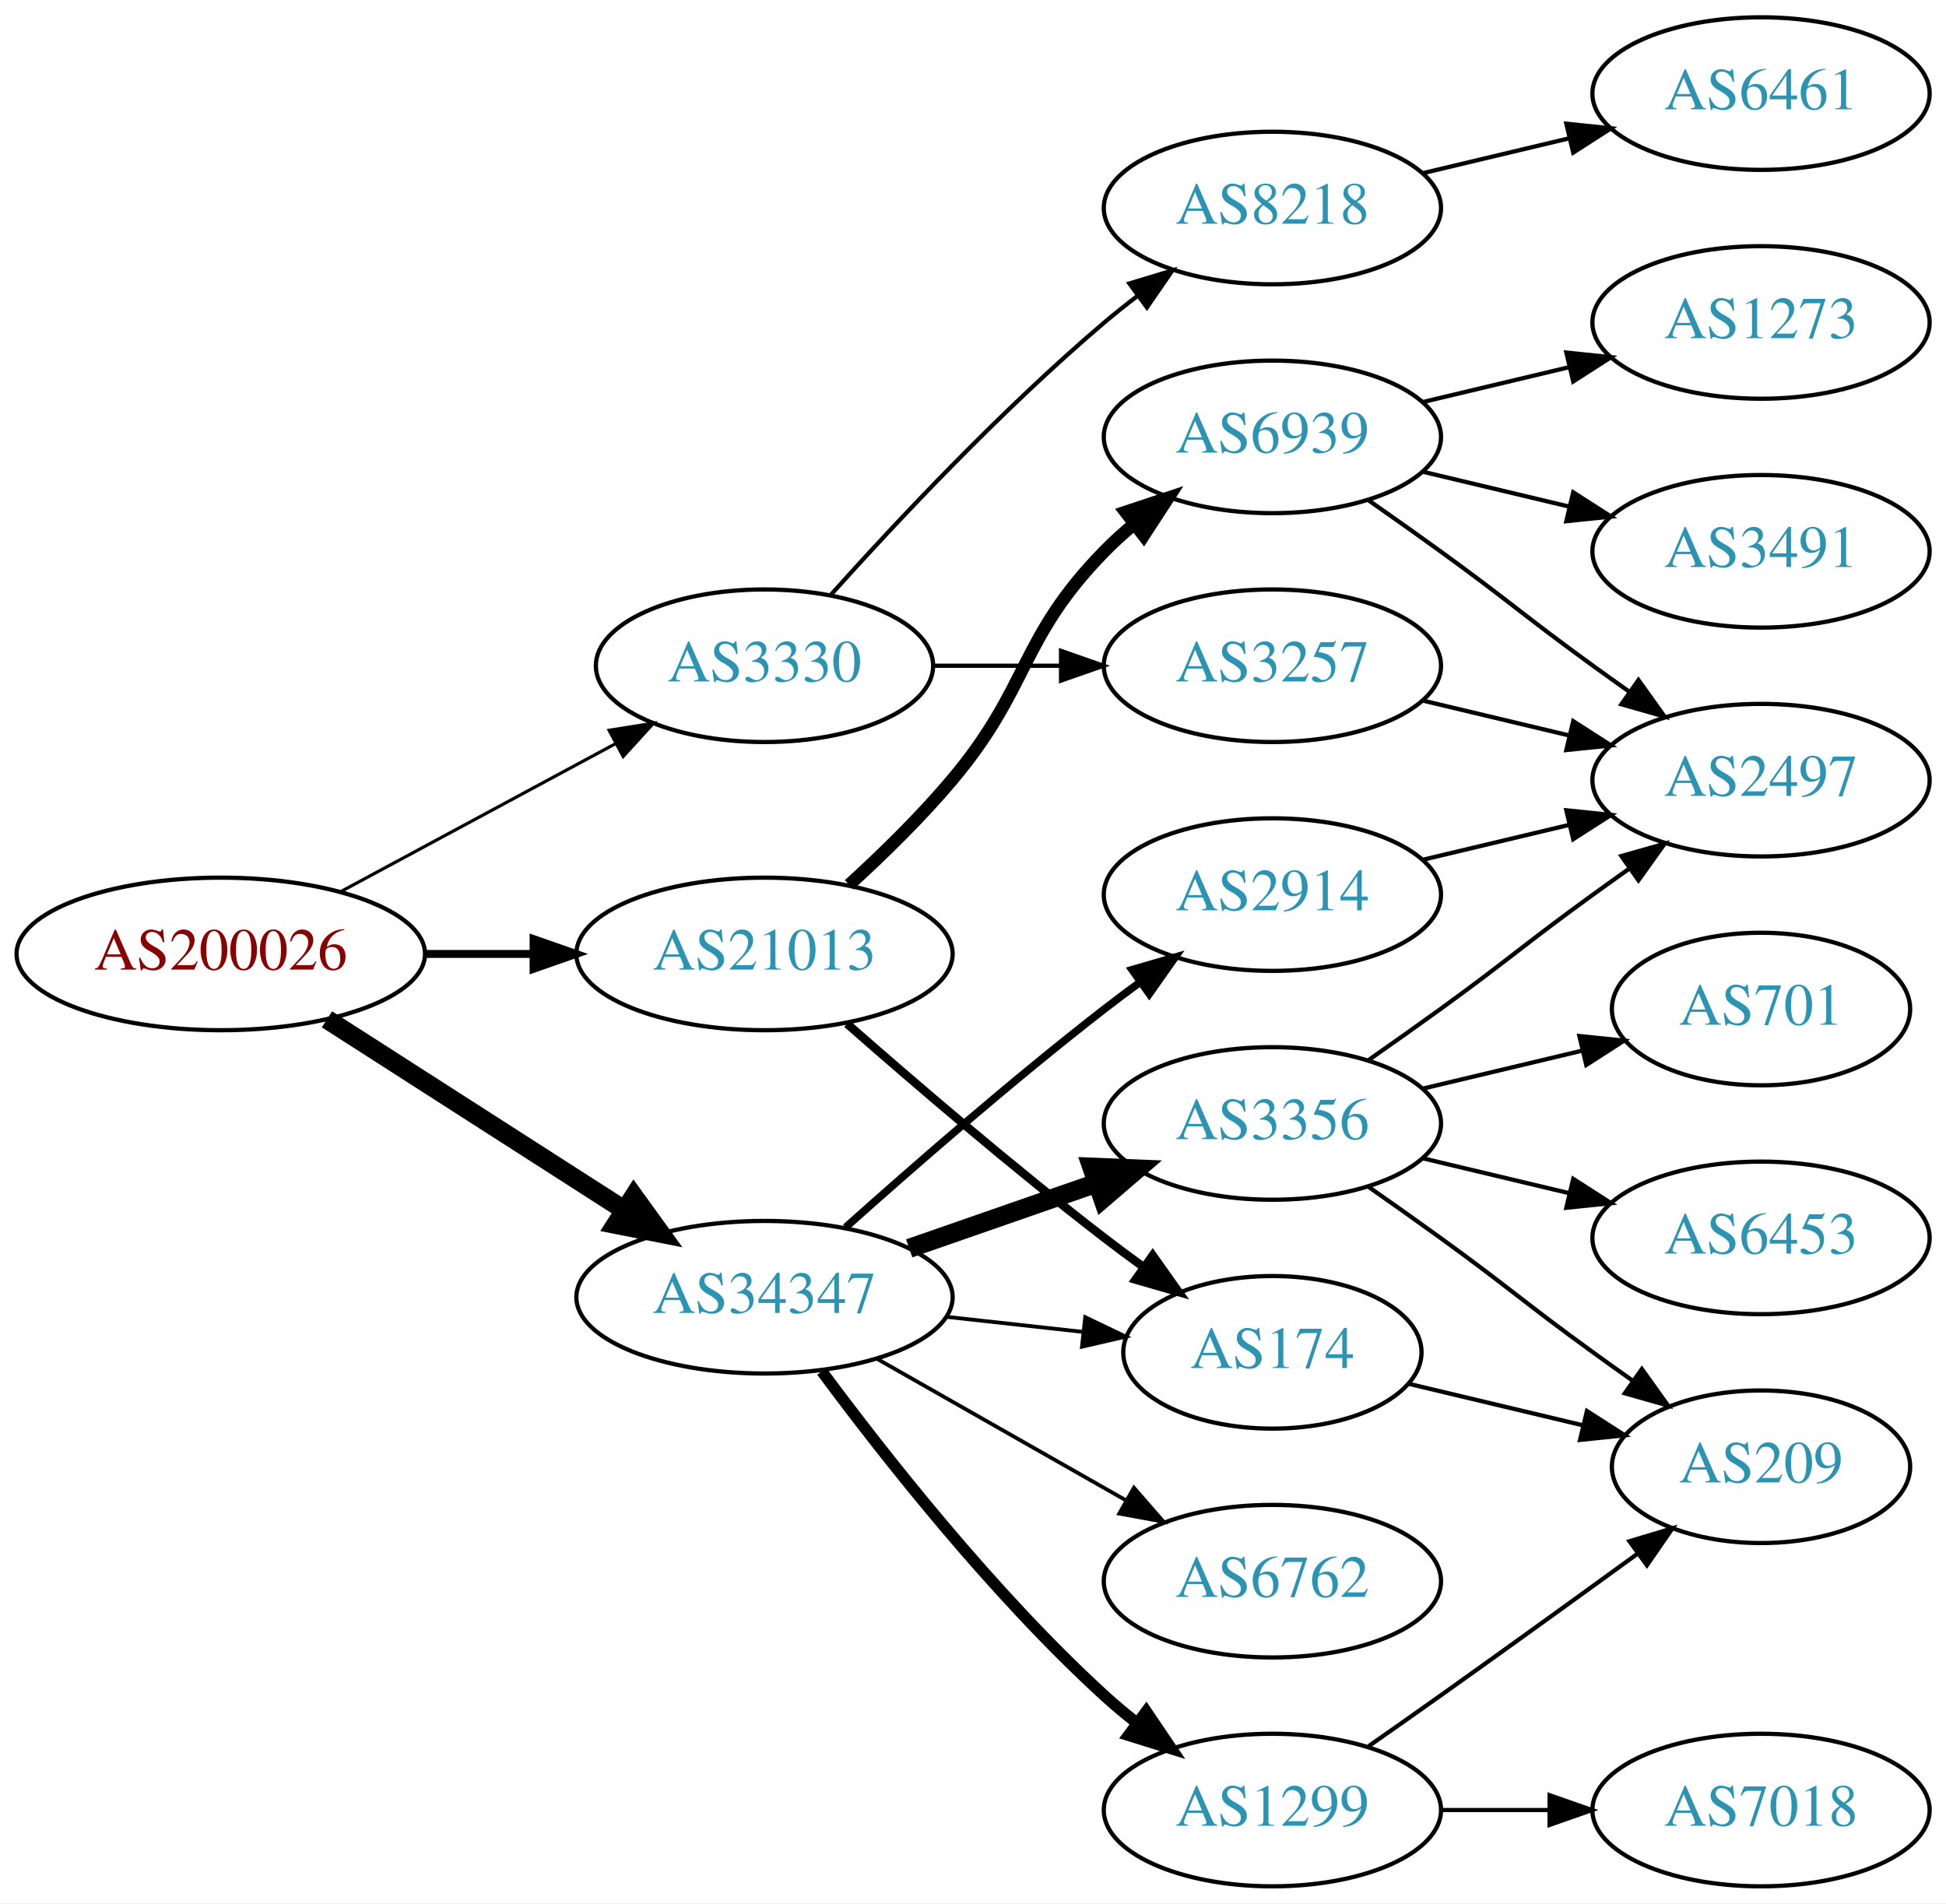
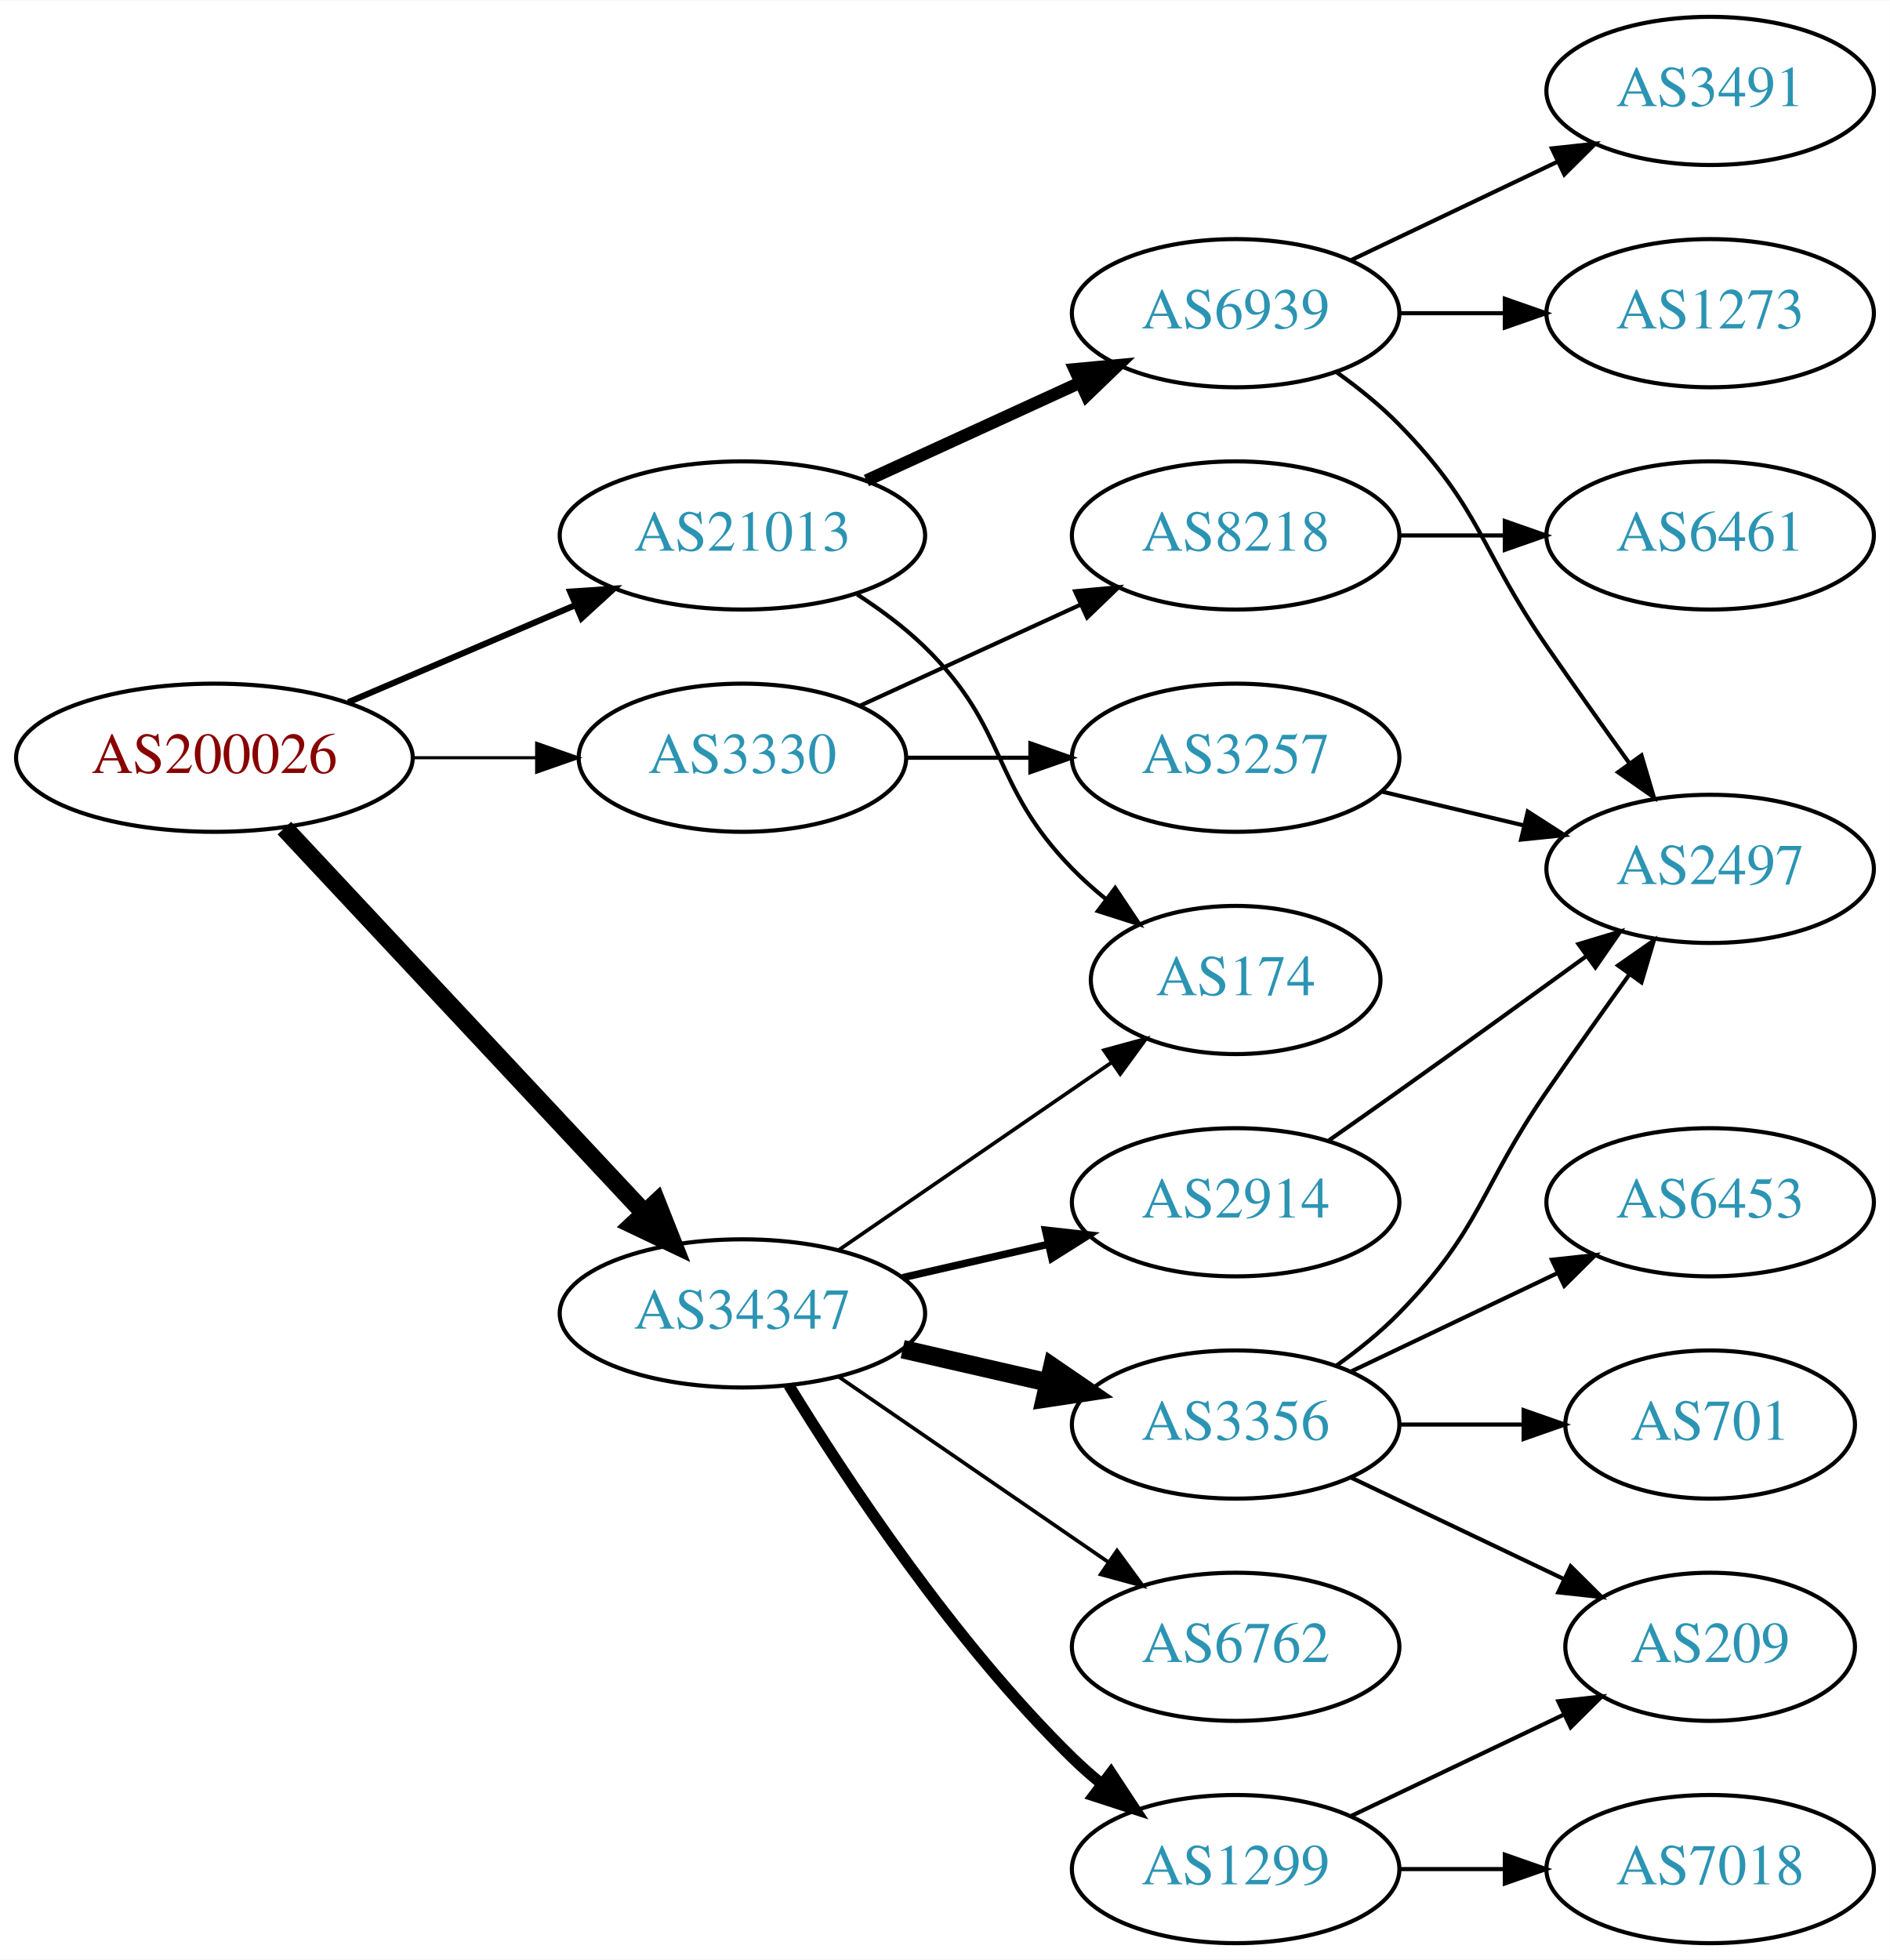
- <svg xmlns="http://www.w3.org/2000/svg" xmlns:xlink="http://www.w3.org/1999/xlink" width="459pt" height="449pt" viewBox="0.00 0.00 459.17 449.00">
-   <g id="graph0" class="graph" transform="scale(1 1) rotate(0) translate(4 445)">
-     <polygon fill="white" stroke="none" points="-4,4 -4,-445 455.17,-445 455.17,4 -4,4" />
+ <svg xmlns="http://www.w3.org/2000/svg" xmlns:xlink="http://www.w3.org/1999/xlink" width="459pt" height="476pt" viewBox="0.00 0.00 459.17 476.00">
+   <g id="graph0" class="graph" transform="scale(1 1) rotate(0) translate(4 472)">
+     <polygon fill="white" stroke="none" points="-4,4 -4,-472 455.17,-472 455.17,4 -4,4" />
    <g id="node1" class="node">
      <g id="a_node1">
        <a xlink:href="/asn/200026" xlink:title="AS200026 ~ Ortswaerme St. Johann in Tirol GmbH [AT]">
-           <ellipse fill="#ffffff" stroke="black" cx="48.096" cy="-220" rx="48.192" ry="18" />
-           <text text-anchor="middle" x="48.096" y="-216.3" font-family="Times,serif" font-size="14.00" fill="#880000">AS200026</text>
+           <ellipse fill="#ffffff" stroke="black" cx="48.096" cy="-288" rx="48.192" ry="18" />
+           <text text-anchor="middle" x="48.096" y="-284.3" font-family="Times,serif" font-size="14.00" fill="#880000">AS200026</text>
        </a>
      </g>
    </g>
    <g id="node2" class="node">
      <g id="a_node2">
        <a xlink:href="/asn/3330" xlink:title="AS3330 ~ Vienna, Austria [AT]">
          <ellipse fill="#ffffff" stroke="black" cx="176.388" cy="-288" rx="39.794" ry="18" />
          <text text-anchor="middle" x="176.388" y="-284.3" font-family="Times,serif" font-size="14.00" fill="#2c94b3">AS3330</text>
        </a>
      </g>
    </g>
    <g id="edge1" class="edge">
-       <path fill="none" stroke="black" stroke-width="0.75" d="M76.499,-234.755C95.498,-244.985 120.934,-258.68 141.251,-269.62" />
-       <polygon fill="black" stroke="black" stroke-width="0.75" points="139.72,-272.77 150.184,-274.429 143.038,-266.607 139.72,-272.77" />
+       <path fill="none" stroke="black" stroke-width="0.75" d="M96.481,-288C106.248,-288 116.551,-288 126.373,-288" />
+       <polygon fill="black" stroke="black" stroke-width="0.75" points="126.393,-291.5 136.393,-288 126.393,-284.5 126.393,-291.5" />
    </g>
    <g id="node3" class="node">
      <g id="a_node3">
        <a xlink:href="/asn/21013" xlink:title="AS21013 ~ Wels, AT [AT]">
-           <ellipse fill="#ffffff" stroke="black" cx="176.388" cy="-220" rx="44.393" ry="18" />
-           <text text-anchor="middle" x="176.388" y="-216.3" font-family="Times,serif" font-size="14.00" fill="#2c94b3">AS21013</text>
+           <ellipse fill="#ffffff" stroke="black" cx="176.388" cy="-342" rx="44.393" ry="18" />
+           <text text-anchor="middle" x="176.388" y="-338.3" font-family="Times,serif" font-size="14.00" fill="#2c94b3">AS21013</text>
        </a>
      </g>
    </g>
    <g id="edge2" class="edge">
-       <path fill="none" stroke="black" stroke-width="1.875" d="M96.481,-220C104.742,-220 113.386,-220 121.799,-220" />
-       <polygon fill="black" stroke="black" stroke-width="1.875" points="121.904,-223.5 131.904,-220 121.904,-216.5 121.904,-223.5" />
+       <path fill="none" stroke="black" stroke-width="1.5" d="M80.639,-301.487C97.283,-308.604 117.873,-317.408 135.604,-324.989" />
+       <polygon fill="black" stroke="black" stroke-width="1.5" points="134.545,-328.343 145.116,-329.057 137.297,-321.907 134.545,-328.343" />
    </g>
    <g id="node4" class="node">
      <g id="a_node4">
        <a xlink:href="/asn/34347" xlink:title="AS34347 ~ HALLAG Kommunal GmbH [AT]">
-           <ellipse fill="#ffffff" stroke="black" cx="176.388" cy="-139" rx="44.393" ry="18" />
-           <text text-anchor="middle" x="176.388" y="-135.3" font-family="Times,serif" font-size="14.00" fill="#2c94b3">AS34347</text>
+           <ellipse fill="#ffffff" stroke="black" cx="176.388" cy="-153" rx="44.393" ry="18" />
+           <text text-anchor="middle" x="176.388" y="-149.3" font-family="Times,serif" font-size="14.00" fill="#2c94b3">AS34347</text>
        </a>
      </g>
    </g>
    <g id="edge3" class="edge">
-       <path fill="none" stroke="black" stroke-width="4.5" d="M73.147,-204.574C93.024,-191.826 121.421,-173.613 143.246,-159.615" />
-       <polygon fill="black" stroke="black" stroke-width="4.5" points="145.561,-162.808 151.853,-154.095 141.31,-156.179 145.561,-162.808" />
+       <path fill="none" stroke="black" stroke-width="4.5" d="M65.091,-270.902C87.201,-247.267 127.23,-204.478 152.501,-177.464" />
+       <polygon fill="black" stroke="black" stroke-width="4.5" points="155.566,-179.952 159.522,-169.959 149.815,-174.572 155.566,-179.952" />
    </g>
    <g id="node5" class="node">
      <g id="a_node5">
        <a xlink:href="/asn/3257" xlink:title="AS3257 ~ GTT [DE]">
          <ellipse fill="#ffffff" stroke="black" cx="296.23" cy="-288" rx="39.794" ry="18" />
          <text text-anchor="middle" x="296.23" y="-284.3" font-family="Times,serif" font-size="14.00" fill="#2c94b3">AS3257</text>
        </a>
      </g>
    </g>
    <g id="edge4" class="edge">
      <path fill="none" stroke="black" d="M216.3,-288C225.854,-288 236.203,-288 246.166,-288" />
      <polygon fill="black" stroke="black" points="246.358,-291.5 256.358,-288 246.358,-284.5 246.358,-291.5" />
    </g>
    <g id="node6" class="node">
      <g id="a_node6">
        <a xlink:href="/asn/8218" xlink:title="AS8218 ~ legacy Neotelecoms [FR]">
-           <ellipse fill="#ffffff" stroke="black" cx="296.23" cy="-396" rx="39.794" ry="18" />
-           <text text-anchor="middle" x="296.23" y="-392.3" font-family="Times,serif" font-size="14.00" fill="#2c94b3">AS8218</text>
+           <ellipse fill="#ffffff" stroke="black" cx="296.23" cy="-342" rx="39.794" ry="18" />
+           <text text-anchor="middle" x="296.23" y="-338.3" font-family="Times,serif" font-size="14.00" fill="#2c94b3">AS8218</text>
        </a>
      </g>
    </g>
    <g id="edge5" class="edge">
-       <path fill="none" stroke="black" d="M192.034,-304.725C207.334,-321.765 232.432,-348.523 256.584,-369 259.081,-371.117 261.741,-373.232 264.453,-375.293" />
-       <polygon fill="black" stroke="black" points="262.489,-378.194 272.629,-381.266 266.619,-372.541 262.489,-378.194" />
+       <path fill="none" stroke="black" d="M205.016,-300.661C220.973,-307.973 241.244,-317.261 258.527,-325.181" />
+       <polygon fill="black" stroke="black" points="257.225,-328.435 267.774,-329.419 260.141,-322.071 257.225,-328.435" />
    </g>
    <g id="node9" class="node">
      <g id="a_node9">
-         <a xlink:href="/asn/174" xlink:title="AS174 ~ Cogent Communications [US]">
-           <ellipse fill="#ffffff" stroke="black" cx="296.23" cy="-126" rx="35.194" ry="18" />
-           <text text-anchor="middle" x="296.23" y="-122.3" font-family="Times,serif" font-size="14.00" fill="#2c94b3">AS174</text>
+         <a xlink:href="/asn/6939" xlink:title="AS6939 ~ Hurricane Electric LLC [US]">
+           <ellipse fill="#ffffff" stroke="black" cx="296.23" cy="-396" rx="39.794" ry="18" />
+           <text text-anchor="middle" x="296.23" y="-392.3" font-family="Times,serif" font-size="14.00" fill="#2c94b3">AS6939</text>
        </a>
      </g>
    </g>
    <g id="edge8" class="edge">
-       <path fill="none" stroke="black" stroke-width="2" d="M195.866,-203.527C211.666,-189.648 235.176,-169.477 256.584,-153 259.547,-150.719 262.683,-148.393 265.837,-146.109" />
-       <polygon fill="black" stroke="black" stroke-width="2" points="267.992,-148.871 274.117,-140.226 263.938,-143.165 267.992,-148.871" />
+       <path fill="none" stroke="black" stroke-width="3" d="M206.517,-355.348C222.128,-362.502 241.526,-371.391 258.198,-379.03" />
+       <polygon fill="black" stroke="black" stroke-width="3" points="257.101,-382.378 267.65,-383.362 260.017,-376.014 257.101,-382.378" />
    </g>
    <g id="node10" class="node">
      <g id="a_node10">
-         <a xlink:href="/asn/6939" xlink:title="AS6939 ~ Hurricane Electric LLC [US]">
-           <ellipse fill="#ffffff" stroke="black" cx="296.23" cy="-342" rx="39.794" ry="18" />
-           <text text-anchor="middle" x="296.23" y="-338.3" font-family="Times,serif" font-size="14.00" fill="#2c94b3">AS6939</text>
+         <a xlink:href="/asn/174" xlink:title="AS174 ~ Cogent Communications [US]">
+           <ellipse fill="#ffffff" stroke="black" cx="296.23" cy="-234" rx="35.194" ry="18" />
+           <text text-anchor="middle" x="296.23" y="-230.3" font-family="Times,serif" font-size="14.00" fill="#2c94b3">AS174</text>
        </a>
      </g>
    </g>
    <g id="edge9" class="edge">
-       <path fill="none" stroke="black" stroke-width="3" d="M196.364,-236.306C204.253,-243.506 213.259,-252.299 220.584,-261 239.16,-283.066 236.411,-294.383 256.584,-315 258.676,-317.139 260.96,-319.218 263.337,-321.21" />
-       <polygon fill="black" stroke="black" stroke-width="3" points="261.58,-324.275 271.636,-327.611 265.855,-318.732 261.58,-324.275" />
-     </g>
-     <g id="edge14" class="edge">
-       <path fill="none" stroke="black" stroke-width="0.9" d="M219.266,-134.38C229.686,-133.231 240.883,-131.995 251.394,-130.836" />
-       <polygon fill="black" stroke="black" stroke-width="0.9" points="252.065,-134.283 261.621,-129.708 251.298,-127.325 252.065,-134.283" />
+       <path fill="none" stroke="black" d="M204.271,-327.671C209.996,-323.964 215.762,-319.682 220.584,-315 241.277,-294.906 236.411,-281.617 256.584,-261 259.063,-258.466 261.809,-256.017 264.662,-253.696" />
+       <polygon fill="black" stroke="black" points="266.964,-256.343 272.847,-247.532 262.753,-250.752 266.964,-256.343" />
+     </g>
+     <g id="edge17" class="edge">
+       <path fill="none" stroke="black" stroke-width="0.9" d="M199.83,-168.426C218.645,-181.359 245.642,-199.915 266.118,-213.99" />
+       <polygon fill="black" stroke="black" stroke-width="0.9" points="264.228,-216.937 274.451,-219.718 268.193,-211.169 264.228,-216.937" />
+     </g>
+     <g id="node13" class="node">
+       <g id="a_node13">
+         <a xlink:href="/asn/1299" xlink:title="AS1299 ~ Telia Carrier [EU]">
+           <ellipse fill="#ffffff" stroke="black" cx="296.23" cy="-18" rx="39.794" ry="18" />
+           <text text-anchor="middle" x="296.23" y="-14.3" font-family="Times,serif" font-size="14.00" fill="#2c94b3">AS1299</text>
+         </a>
+       </g>
+     </g>
+     <g id="edge13" class="edge">
+       <path fill="none" stroke="black" stroke-width="2.7" d="M187.653,-135.56C201.462,-113.009 227.651,-73.278 256.584,-45 258.724,-42.908 261.041,-40.863 263.441,-38.895" />
+       <polygon fill="black" stroke="black" stroke-width="2.7" points="265.951,-41.382 271.782,-32.536 261.708,-35.815 265.951,-41.382" />
    </g>
    <g id="node14" class="node">
      <g id="a_node14">
        <a xlink:href="/asn/3356" xlink:title="AS3356 ~ Level 3 Parent, LLC [US]">
-           <ellipse fill="#ffffff" stroke="black" cx="296.23" cy="-180" rx="39.794" ry="18" />
-           <text text-anchor="middle" x="296.23" y="-176.3" font-family="Times,serif" font-size="14.00" fill="#2c94b3">AS3356</text>
-         </a>
-       </g>
-     </g>
-     <g id="edge15" class="edge">
-       <path fill="none" stroke="black" stroke-width="4.5" d="M210.527,-150.53C224.244,-155.302 240.284,-160.883 254.693,-165.896" />
-       <polygon fill="black" stroke="black" stroke-width="4.5" points="253.621,-169.692 264.36,-169.26 256.209,-162.255 253.621,-169.692" />
+           <ellipse fill="#ffffff" stroke="black" cx="296.23" cy="-126" rx="39.794" ry="18" />
+           <text text-anchor="middle" x="296.23" y="-122.3" font-family="Times,serif" font-size="14.00" fill="#2c94b3">AS3356</text>
+         </a>
+       </g>
+     </g>
+     <g id="edge14" class="edge">
+       <path fill="none" stroke="black" stroke-width="4.5" d="M215.322,-144.308C226.563,-141.733 238.976,-138.889 250.599,-136.226" />
+       <polygon fill="black" stroke="black" stroke-width="4.5" points="251.692,-140.015 260.56,-133.943 249.934,-132.339 251.692,-140.015" />
    </g>
    <g id="node15" class="node">
      <g id="a_node15">
-         <a xlink:href="/asn/1299" xlink:title="AS1299 ~ Telia Carrier [EU]">
-           <ellipse fill="#ffffff" stroke="black" cx="296.23" cy="-18" rx="39.794" ry="18" />
-           <text text-anchor="middle" x="296.23" y="-14.3" font-family="Times,serif" font-size="14.00" fill="#2c94b3">AS1299</text>
-         </a>
-       </g>
-     </g>
-     <g id="edge16" class="edge">
-       <path fill="none" stroke="black" stroke-width="2.7" d="M189.908,-121.531C204.587,-101.714 230.273,-69.036 256.584,-45 259.001,-42.792 261.606,-40.615 264.282,-38.513" />
-       <polygon fill="black" stroke="black" stroke-width="2.7" points="266.465,-41.251 272.402,-32.476 262.288,-35.633 266.465,-41.251" />
+         <a xlink:href="/asn/2914" xlink:title="AS2914 ~ NTT America, Inc. [US]">
+           <ellipse fill="#ffffff" stroke="black" cx="296.23" cy="-180" rx="39.794" ry="18" />
+           <text text-anchor="middle" x="296.23" y="-176.3" font-family="Times,serif" font-size="14.00" fill="#2c94b3">AS2914</text>
+         </a>
+       </g>
+     </g>
+     <g id="edge15" class="edge">
+       <path fill="none" stroke="black" stroke-width="1.8" d="M215.322,-161.692C226.563,-164.267 238.976,-167.111 250.599,-169.774" />
+       <polygon fill="black" stroke="black" stroke-width="1.8" points="250.031,-173.235 260.56,-172.057 251.595,-166.412 250.031,-173.235" />
    </g>
    <g id="node16" class="node">
      <g id="a_node16">
        <a xlink:href="/asn/6762" xlink:title="AS6762 ~ TELECOM ITALIA SPARKLE S.p.A. [IT]">
          <ellipse fill="#ffffff" stroke="black" cx="296.23" cy="-72" rx="39.794" ry="18" />
          <text text-anchor="middle" x="296.23" y="-68.3" font-family="Times,serif" font-size="14.00" fill="#2c94b3">AS6762</text>
        </a>
      </g>
    </g>
-     <g id="edge17" class="edge">
-       <path fill="none" stroke="black" stroke-width="0.9" d="M202.958,-124.462C220.177,-114.672 243.062,-101.66 261.733,-91.045" />
-       <polygon fill="black" stroke="black" stroke-width="0.9" points="263.554,-94.036 270.517,-86.05 260.094,-87.951 263.554,-94.036" />
-     </g>
-     <g id="node17" class="node">
-       <g id="a_node17">
-         <a xlink:href="/asn/2914" xlink:title="AS2914 ~ NTT America, Inc. [US]">
-           <ellipse fill="#ffffff" stroke="black" cx="296.23" cy="-234" rx="39.794" ry="18" />
-           <text text-anchor="middle" x="296.23" y="-230.3" font-family="Times,serif" font-size="14.00" fill="#2c94b3">AS2914</text>
-         </a>
-       </g>
-     </g>
-     <g id="edge18" class="edge">
-       <path fill="none" stroke="black" stroke-width="1.8" d="M195.514,-155.471C211.292,-169.585 234.96,-190.23 256.584,-207 259.318,-209.121 262.204,-211.278 265.116,-213.401" />
-       <polygon fill="black" stroke="black" stroke-width="1.8" points="263.117,-216.274 273.289,-219.236 267.184,-210.577 263.117,-216.274" />
+     <g id="edge16" class="edge">
+       <path fill="none" stroke="black" stroke-width="0.9" d="M199.83,-137.574C218.412,-124.802 244.972,-106.545 265.352,-92.537" />
+       <polygon fill="black" stroke="black" stroke-width="0.9" points="267.408,-95.371 273.666,-86.822 263.443,-89.602 267.408,-95.371" />
    </g>
    <g id="node7" class="node">
      <g id="a_node7">
        <a xlink:href="/asn/2497" xlink:title="AS2497 ~ Internet Initiative Japan Inc. [JP]">
          <ellipse fill="#ffffff" stroke="black" cx="411.523" cy="-261" rx="39.794" ry="18" />
          <text text-anchor="middle" x="411.523" y="-257.3" font-family="Times,serif" font-size="14.00" fill="#2c94b3">AS2497</text>
        </a>
      </g>
    </g>
    <g id="edge6" class="edge">
      <path fill="none" stroke="black" d="M331.837,-279.752C342.709,-277.162 354.863,-274.265 366.305,-271.538" />
      <polygon fill="black" stroke="black" points="367.212,-274.92 376.128,-269.197 365.589,-268.111 367.212,-274.92" />
    </g>
    <g id="node8" class="node">
      <g id="a_node8">
        <a xlink:href="/asn/6461" xlink:title="AS6461 ~ Zayo Bandwidth [US]">
-           <ellipse fill="#ffffff" stroke="black" cx="411.523" cy="-423" rx="39.794" ry="18" />
-           <text text-anchor="middle" x="411.523" y="-419.3" font-family="Times,serif" font-size="14.00" fill="#2c94b3">AS6461</text>
+           <ellipse fill="#ffffff" stroke="black" cx="411.523" cy="-342" rx="39.794" ry="18" />
+           <text text-anchor="middle" x="411.523" y="-338.3" font-family="Times,serif" font-size="14.00" fill="#2c94b3">AS6461</text>
        </a>
      </g>
    </g>
    <g id="edge7" class="edge">
-       <path fill="none" stroke="black" d="M331.837,-404.248C342.709,-406.838 354.863,-409.735 366.305,-412.462" />
-       <polygon fill="black" stroke="black" points="365.589,-415.889 376.128,-414.803 367.212,-409.08 365.589,-415.889" />
-     </g>
-     <g id="node13" class="node">
-       <g id="a_node13">
-         <a xlink:href="/asn/209" xlink:title="AS209 ~ CenturyLink Communications, LLC [US]">
-           <ellipse fill="#ffffff" stroke="black" cx="411.523" cy="-99" rx="35.194" ry="18" />
-           <text text-anchor="middle" x="411.523" y="-95.3" font-family="Times,serif" font-size="14.00" fill="#2c94b3">AS209</text>
-         </a>
-       </g>
-     </g>
-     <g id="edge13" class="edge">
-       <path fill="none" stroke="black" d="M328.488,-118.551C341.118,-115.541 355.872,-112.024 369.358,-108.81" />
-       <polygon fill="black" stroke="black" points="370.451,-112.148 379.367,-106.425 368.828,-105.339 370.451,-112.148" />
+       <path fill="none" stroke="black" d="M335.902,-342C344.105,-342 352.869,-342 361.401,-342" />
+       <polygon fill="black" stroke="black" points="361.641,-345.5 371.641,-342 361.641,-338.5 361.641,-345.5" />
    </g>
    <g id="edge12" class="edge">
-       <path fill="none" stroke="black" d="M318.987,-326.991C324.522,-323.121 330.44,-318.936 335.877,-315 352.076,-303.271 355.677,-299.729 371.877,-288 374.68,-285.971 377.611,-283.875 380.552,-281.79" />
-       <polygon fill="black" stroke="black" points="382.603,-284.627 388.766,-276.009 378.574,-278.903 382.603,-284.627" />
+       <path fill="none" stroke="black" d="M320.824,-381.611C326.08,-377.852 331.412,-373.563 335.877,-369 356.049,-348.383 355.481,-338.731 371.877,-315 378.332,-305.656 385.543,-295.506 391.971,-286.555" />
+       <polygon fill="black" stroke="black" points="394.837,-288.565 397.844,-278.406 389.158,-284.472 394.837,-288.565" />
    </g>
    <g id="node11" class="node">
      <g id="a_node11">
-         <a xlink:href="/asn/1273" xlink:title="AS1273 ~ Vodafone Group PLC [EU]">
-           <ellipse fill="#ffffff" stroke="black" cx="411.523" cy="-369" rx="39.794" ry="18" />
-           <text text-anchor="middle" x="411.523" y="-365.3" font-family="Times,serif" font-size="14.00" fill="#2c94b3">AS1273</text>
+         <a xlink:href="/asn/3491" xlink:title="AS3491 ~ PCCW Global, Inc. [US]">
+           <ellipse fill="#ffffff" stroke="black" cx="411.523" cy="-450" rx="39.794" ry="18" />
+           <text text-anchor="middle" x="411.523" y="-446.3" font-family="Times,serif" font-size="14.00" fill="#2c94b3">AS3491</text>
        </a>
      </g>
    </g>
    <g id="edge10" class="edge">
-       <path fill="none" stroke="black" d="M331.837,-350.248C342.709,-352.838 354.863,-355.735 366.305,-358.462" />
-       <polygon fill="black" stroke="black" points="365.589,-361.889 376.128,-360.803 367.212,-355.08 365.589,-361.889" />
+       <path fill="none" stroke="black" d="M324.367,-408.934C339.361,-416.081 358.182,-425.052 374.405,-432.785" />
+       <polygon fill="black" stroke="black" points="373.075,-436.028 383.608,-437.171 376.087,-429.709 373.075,-436.028" />
    </g>
    <g id="node12" class="node">
      <g id="a_node12">
-         <a xlink:href="/asn/3491" xlink:title="AS3491 ~ PCCW Global, Inc. [US]">
-           <ellipse fill="#ffffff" stroke="black" cx="411.523" cy="-315" rx="39.794" ry="18" />
-           <text text-anchor="middle" x="411.523" y="-311.3" font-family="Times,serif" font-size="14.00" fill="#2c94b3">AS3491</text>
+         <a xlink:href="/asn/1273" xlink:title="AS1273 ~ Vodafone Group PLC [EU]">
+           <ellipse fill="#ffffff" stroke="black" cx="411.523" cy="-396" rx="39.794" ry="18" />
+           <text text-anchor="middle" x="411.523" y="-392.3" font-family="Times,serif" font-size="14.00" fill="#2c94b3">AS1273</text>
        </a>
      </g>
    </g>
    <g id="edge11" class="edge">
-       <path fill="none" stroke="black" d="M331.837,-333.752C342.709,-331.162 354.863,-328.265 366.305,-325.538" />
-       <polygon fill="black" stroke="black" points="367.212,-328.92 376.128,-323.197 365.589,-322.111 367.212,-328.92" />
-     </g>
-     <g id="edge21" class="edge">
-       <path fill="none" stroke="black" d="M318.987,-195.009C324.522,-198.879 330.44,-203.064 335.877,-207 352.076,-218.729 355.677,-222.271 371.877,-234 374.68,-236.029 377.611,-238.125 380.552,-240.21" />
-       <polygon fill="black" stroke="black" points="378.574,-243.097 388.766,-245.991 382.603,-237.373 378.574,-243.097" />
-     </g>
-     <g id="edge20" class="edge">
-       <path fill="none" stroke="black" d="M318.987,-164.991C324.522,-161.121 330.44,-156.936 335.877,-153 352.076,-141.271 355.677,-137.729 371.877,-126 374.905,-123.807 378.084,-121.537 381.263,-119.287" />
-       <polygon fill="black" stroke="black" points="383.405,-122.059 389.573,-113.445 379.379,-116.333 383.405,-122.059" />
+       <path fill="none" stroke="black" d="M335.902,-396C344.105,-396 352.869,-396 361.401,-396" />
+       <polygon fill="black" stroke="black" points="361.641,-399.5 371.641,-396 361.641,-392.5 361.641,-399.5" />
+     </g>
+     <g id="node17" class="node">
+       <g id="a_node17">
+         <a xlink:href="/asn/209" xlink:title="AS209 ~ CenturyLink Communications, LLC [US]">
+           <ellipse fill="#ffffff" stroke="black" cx="411.523" cy="-72" rx="35.194" ry="18" />
+           <text text-anchor="middle" x="411.523" y="-68.3" font-family="Times,serif" font-size="14.00" fill="#2c94b3">AS209</text>
+         </a>
+       </g>
+     </g>
+     <g id="edge18" class="edge">
+       <path fill="none" stroke="black" d="M324.367,-30.934C339.798,-38.29 359.284,-47.577 375.819,-55.459" />
+       <polygon fill="black" stroke="black" points="374.628,-58.768 385.161,-59.911 377.64,-52.449 374.628,-58.768" />
    </g>
    <g id="node18" class="node">
      <g id="a_node18">
-         <a xlink:href="/asn/701" xlink:title="AS701 ~ UUNET [US]">
-           <ellipse fill="#ffffff" stroke="black" cx="411.523" cy="-207" rx="35.194" ry="18" />
-           <text text-anchor="middle" x="411.523" y="-203.3" font-family="Times,serif" font-size="14.00" fill="#2c94b3">AS701</text>
-         </a>
-       </g>
-     </g>
-     <g id="edge19" class="edge">
-       <path fill="none" stroke="black" d="M331.837,-188.248C343.632,-191.058 356.937,-194.229 369.204,-197.153" />
-       <polygon fill="black" stroke="black" points="368.67,-200.624 379.209,-199.537 370.293,-193.814 368.67,-200.624" />
-     </g>
-     <g id="node19" class="node">
-       <g id="a_node19">
-         <a xlink:href="/asn/6453" xlink:title="AS6453 ~ TATA COMMUNICATIONS (AMERICA) INC [US]">
-           <ellipse fill="#ffffff" stroke="black" cx="411.523" cy="-153" rx="39.794" ry="18" />
-           <text text-anchor="middle" x="411.523" y="-149.3" font-family="Times,serif" font-size="14.00" fill="#2c94b3">AS6453</text>
-         </a>
-       </g>
-     </g>
-     <g id="edge22" class="edge">
-       <path fill="none" stroke="black" d="M331.837,-171.752C342.709,-169.162 354.863,-166.265 366.305,-163.538" />
-       <polygon fill="black" stroke="black" points="367.212,-166.92 376.128,-161.197 365.589,-160.111 367.212,-166.92" />
-     </g>
-     <g id="edge24" class="edge">
-       <path fill="none" stroke="black" d="M318.94,-33.074C324.476,-36.943 330.407,-41.111 335.877,-45 351.314,-55.975 368.443,-68.352 382.394,-78.485" />
-       <polygon fill="black" stroke="black" points="380.481,-81.421 390.627,-84.471 384.598,-75.759 380.481,-81.421" />
-     </g>
-     <g id="node20" class="node">
-       <g id="a_node20">
        <a xlink:href="/asn/7018" xlink:title="AS7018 ~ AT&amp;T Services, Inc. [US]">
          <ellipse fill="#ffffff" stroke="black" cx="411.523" cy="-18" rx="39.794" ry="18" />
          <text text-anchor="middle" x="411.523" y="-14.3" font-family="Times,serif" font-size="14.00" fill="#2c94b3">AS7018</text>
        </a>
      </g>
    </g>
-     <g id="edge23" class="edge">
+     <g id="edge19" class="edge">
      <path fill="none" stroke="black" d="M335.902,-18C344.105,-18 352.869,-18 361.401,-18" />
      <polygon fill="black" stroke="black" points="361.641,-21.5 371.641,-18 361.641,-14.5 361.641,-21.5" />
    </g>
-     <g id="edge25" class="edge">
-       <path fill="none" stroke="black" d="M331.837,-242.248C342.709,-244.838 354.863,-247.735 366.305,-250.462" />
-       <polygon fill="black" stroke="black" points="365.589,-253.889 376.128,-252.803 367.212,-247.08 365.589,-253.889" />
+     <g id="edge20" class="edge">
+       <path fill="none" stroke="black" d="M320.824,-140.389C326.08,-144.148 331.412,-148.437 335.877,-153 356.049,-173.617 355.481,-183.269 371.877,-207 378.332,-216.344 385.543,-226.494 391.971,-235.445" />
+       <polygon fill="black" stroke="black" points="389.158,-237.528 397.844,-243.594 394.837,-233.435 389.158,-237.528" />
+     </g>
+     <g id="edge23" class="edge">
+       <path fill="none" stroke="black" d="M324.367,-113.066C339.798,-105.71 359.284,-96.423 375.819,-88.541" />
+       <polygon fill="black" stroke="black" points="377.64,-91.551 385.161,-84.089 374.628,-85.232 377.64,-91.551" />
+     </g>
+     <g id="node19" class="node">
+       <g id="a_node19">
+         <a xlink:href="/asn/701" xlink:title="AS701 ~ UUNET [US]">
+           <ellipse fill="#ffffff" stroke="black" cx="411.523" cy="-126" rx="35.194" ry="18" />
+           <text text-anchor="middle" x="411.523" y="-122.3" font-family="Times,serif" font-size="14.00" fill="#2c94b3">AS701</text>
+         </a>
+       </g>
+     </g>
+     <g id="edge21" class="edge">
+       <path fill="none" stroke="black" d="M335.902,-126C345.608,-126 356.098,-126 366.061,-126" />
+       <polygon fill="black" stroke="black" points="366.198,-129.5 376.198,-126 366.198,-122.5 366.198,-129.5" />
+     </g>
+     <g id="node20" class="node">
+       <g id="a_node20">
+         <a xlink:href="/asn/6453" xlink:title="AS6453 ~ TATA COMMUNICATIONS (AMERICA) INC [US]">
+           <ellipse fill="#ffffff" stroke="black" cx="411.523" cy="-180" rx="39.794" ry="18" />
+           <text text-anchor="middle" x="411.523" y="-176.3" font-family="Times,serif" font-size="14.00" fill="#2c94b3">AS6453</text>
+         </a>
+       </g>
+     </g>
+     <g id="edge22" class="edge">
+       <path fill="none" stroke="black" d="M324.367,-138.934C339.361,-146.081 358.182,-155.052 374.405,-162.785" />
+       <polygon fill="black" stroke="black" points="373.075,-166.028 383.608,-167.171 376.087,-159.709 373.075,-166.028" />
+     </g>
+     <g id="edge24" class="edge">
+       <path fill="none" stroke="black" d="M318.94,-195.074C324.476,-198.943 330.407,-203.111 335.877,-207 350.99,-217.745 367.725,-229.833 381.512,-239.844" />
+       <polygon fill="black" stroke="black" points="379.528,-242.729 389.675,-245.778 383.644,-237.067 379.528,-242.729" />
    </g>
  </g>
</svg>
